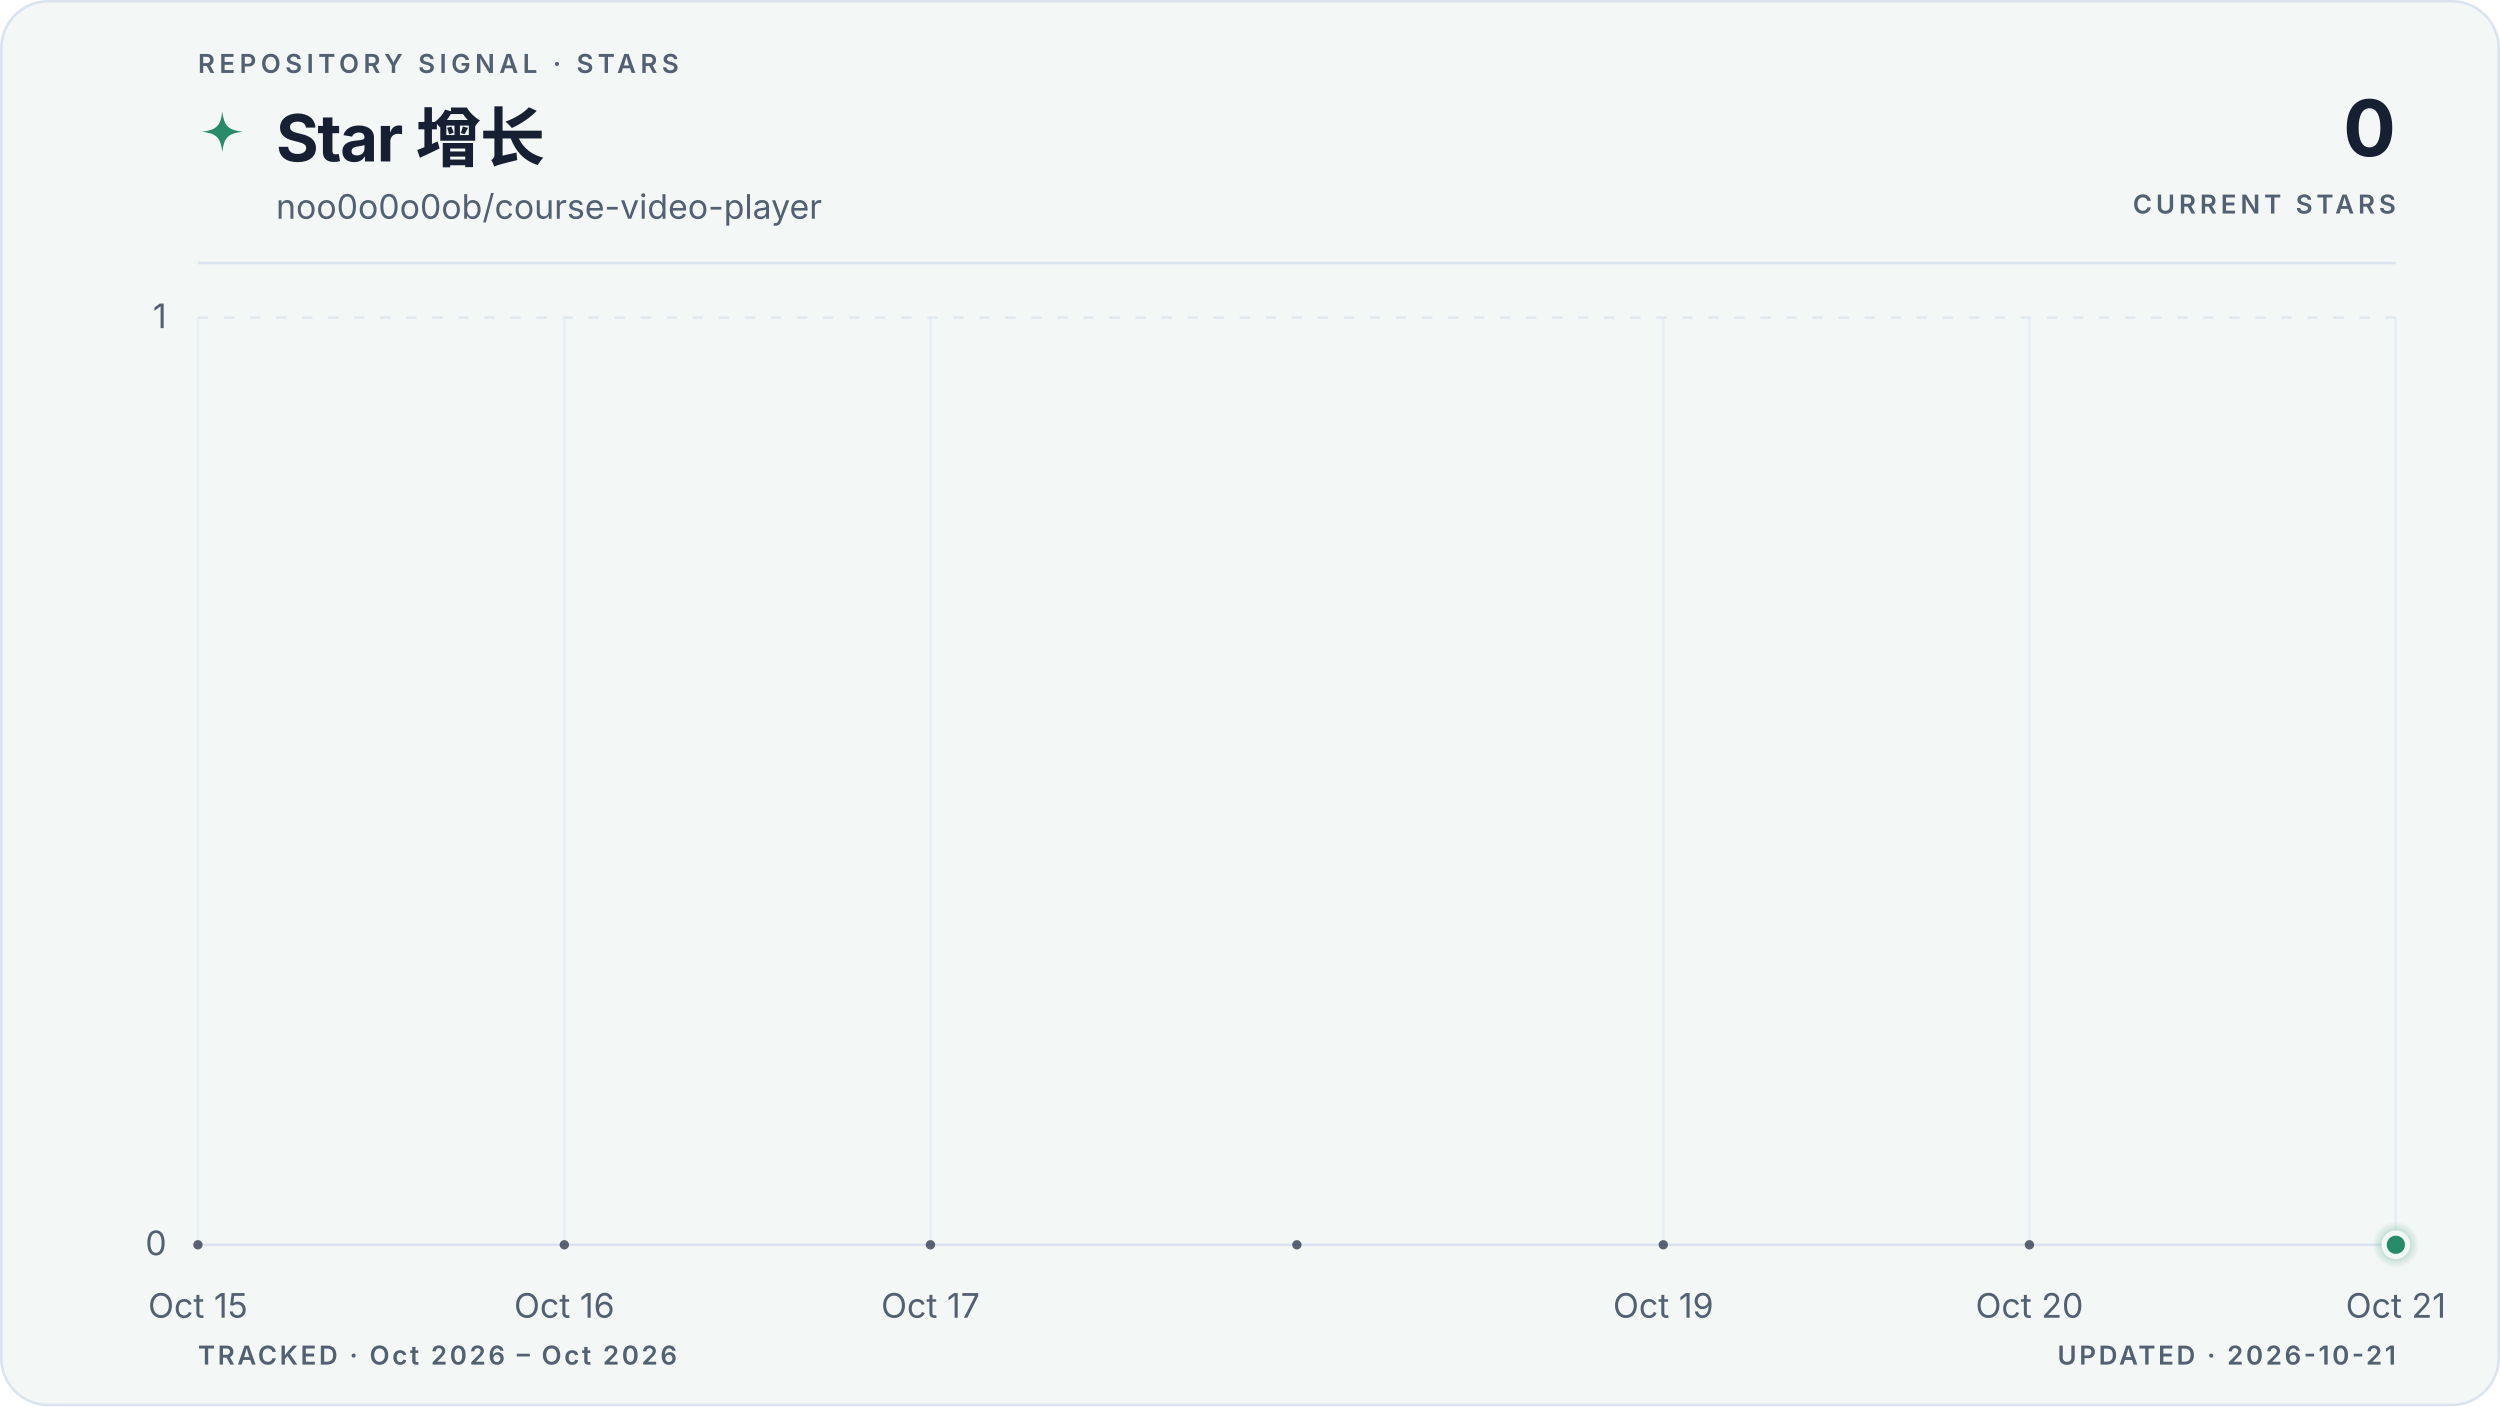
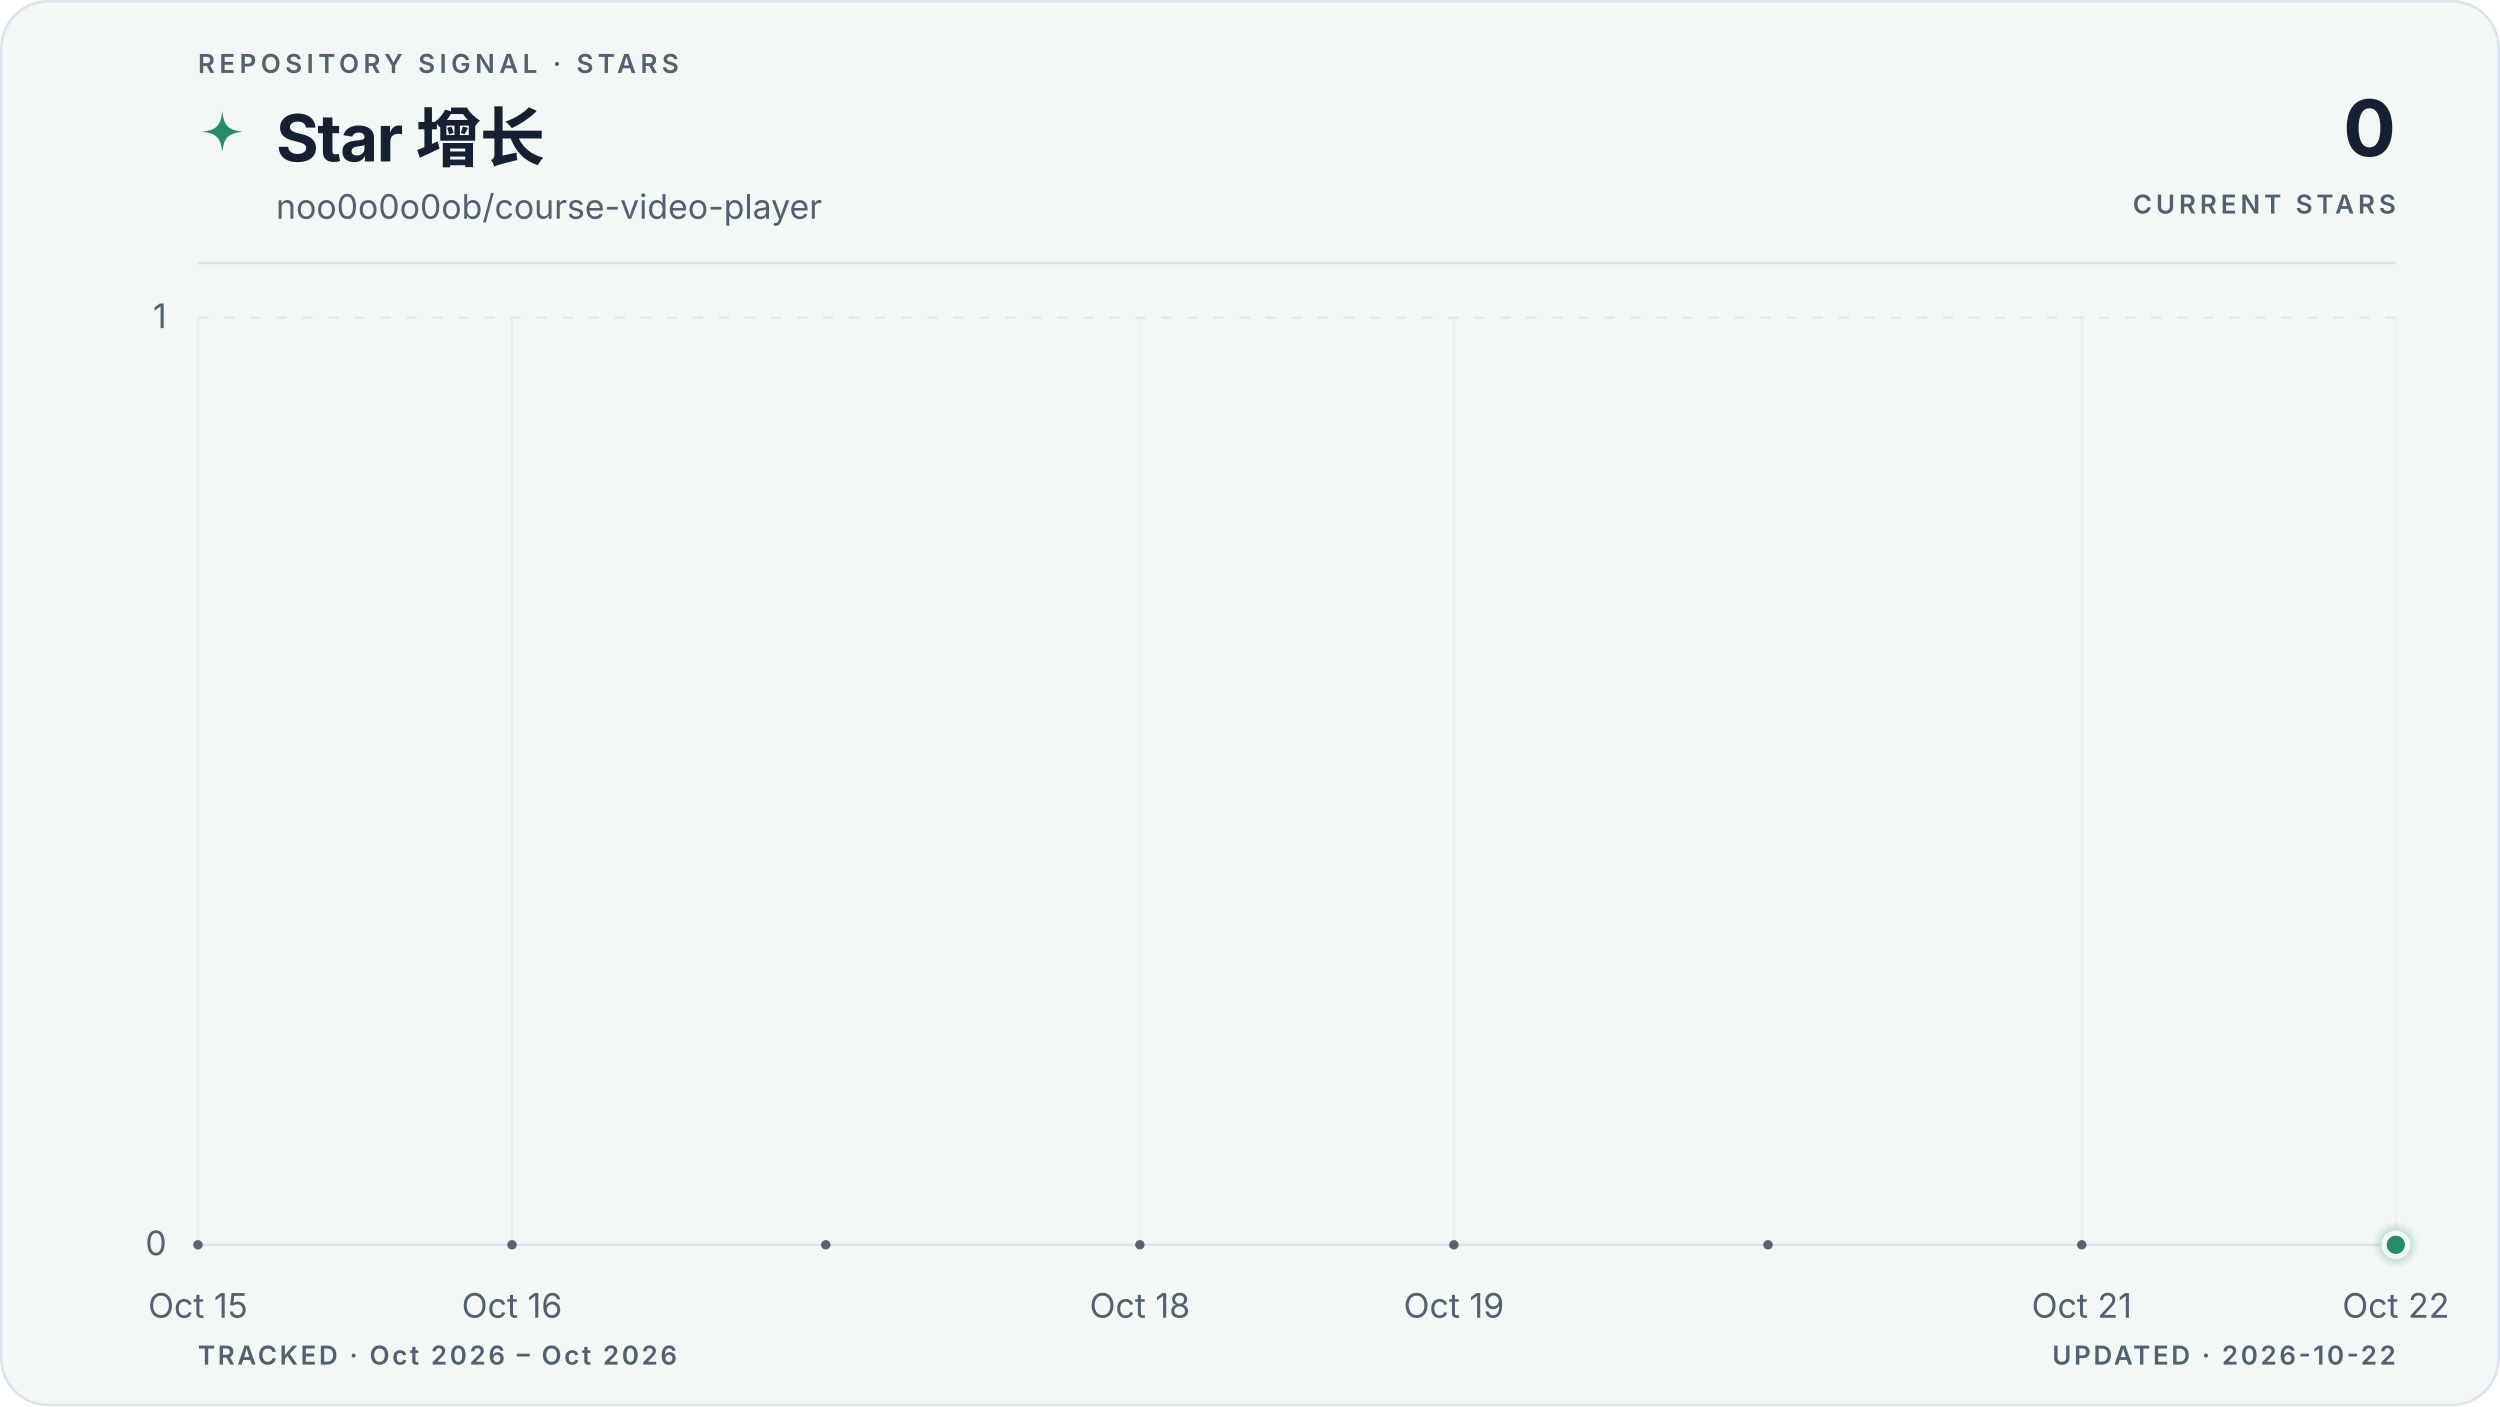
<svg xmlns="http://www.w3.org/2000/svg" viewBox="0 0 960 540" role="img" aria-labelledby="title description" data-style="gradient" data-variant="area" data-layout="editorial" data-animated="true">
  <defs>
    <linearGradient id="trend" x1="0" y1="0" x2="1" y2="0">
      <stop offset="0%" stop-color="#278a68" />
      <stop offset="100%" stop-color="#278a68" />
    </linearGradient>
    <linearGradient id="area" x1="0" y1="0" x2="0" y2="1">
      <stop offset="0%" stop-color="#278a68" stop-opacity="0.22" />
      <stop offset="55%" stop-color="#278a68" stop-opacity="0.06" />
      <stop offset="100%" stop-color="#278a68" stop-opacity="0" />
    </linearGradient>
    <radialGradient id="marker-halo" cx="50%" cy="50%" r="50%">
      <stop offset="0%" stop-color="#278a68" stop-opacity="0.55" />
      <stop offset="100%" stop-color="#278a68" stop-opacity="0" />
    </radialGradient>
  </defs>
  <style>
.trend-enter{transform-box:fill-box;transform-origin:center;animation:trend-enter 520ms cubic-bezier(0.16,1,0.3,1)}
.marker-enter{transform-box:fill-box;transform-origin:center;animation:marker-enter 320ms cubic-bezier(0.16,1,0.3,1) 200ms both}
.marker-pulse{transform-box:fill-box;transform-origin:center;animation:marker-pulse 2.6s ease-out infinite}
@keyframes trend-enter{from{opacity:.35;transform:translateY(10px)}to{opacity:1;transform:translateY(0)}}
@keyframes marker-enter{from{opacity:0;transform:scale(.4)}to{opacity:1;transform:scale(1)}}
@keyframes marker-pulse{0%{opacity:.5;transform:scale(.7)}70%,100%{opacity:0;transform:scale(2.1)}}
@media (prefers-reduced-motion:reduce){.trend-enter,.marker-enter,.marker-pulse{animation:none!important}}
@media (prefers-reduced-motion:reduce){.marker-pulse{opacity:0}}
</style>
  <rect x="0.5" y="0.5" width="959" height="539" fill="#f3f7f6" stroke="#dbe4ee" stroke-width="1" rx="18" />
  <text x="76" y="28" fill="#526072" font-family="ui-sans-serif, system-ui, -apple-system, BlinkMacSystemFont, 'Segoe UI', sans-serif" font-size="10" font-weight="600" letter-spacing="1.7">REPOSITORY SIGNAL · STARS</text>
  <path d="M12 1c.8 7.1 2.9 9.2 10 10-7.1.8-9.2 2.9-10 10-.8-7.1-2.9-9.2-10-10 7.1-.8 9.2-2.9 10-10Z" transform="translate(76 42) scale(.78)" fill="url(#trend)" aria-hidden="true" />
  <text x="106" y="62" fill="#172033" font-family="ui-sans-serif, system-ui, -apple-system, BlinkMacSystemFont, 'Segoe UI', sans-serif" font-size="25" font-weight="700" letter-spacing="-0.5">Star 增长</text>
  <text x="106" y="84" fill="#526072" font-family="ui-sans-serif, system-ui, -apple-system, BlinkMacSystemFont, 'Segoe UI', sans-serif" font-size="13">noo0o0o0ob/course-video-player</text>
  <text x="920" y="60" fill="#172033" font-family="ui-sans-serif, system-ui, -apple-system, BlinkMacSystemFont, 'Segoe UI', sans-serif" font-size="30" font-weight="700" letter-spacing="-0.6" text-anchor="end">0</text>
  <text x="920" y="82" fill="#526072" font-family="ui-sans-serif, system-ui, -apple-system, BlinkMacSystemFont, 'Segoe UI', sans-serif" font-size="10" font-weight="600" letter-spacing="1.5" text-anchor="end">CURRENT STARS</text>
  <line x1="76" y1="101" x2="920" y2="101" stroke="#dbe4ee" stroke-width="1" />
  <line x1="76" y1="478.0" x2="920" y2="478.0" stroke="#dbe4ee" stroke-width="1" stroke-dasharray="0" opacity="1" />
  <text x="64" y="482.0" fill="#526072" font-family="ui-sans-serif, system-ui, -apple-system, BlinkMacSystemFont, 'Segoe UI', sans-serif" font-size="13" text-anchor="end">0</text>
  <line x1="76" y1="122.0" x2="920" y2="122.0" stroke="#dbe4ee" stroke-width="1" stroke-dasharray="4 6" opacity="0.7" />
  <text x="64" y="126.0" fill="#526072" font-family="ui-sans-serif, system-ui, -apple-system, BlinkMacSystemFont, 'Segoe UI', sans-serif" font-size="13" text-anchor="end">1</text>
  <line x1="76.0" y1="122" x2="76.0" y2="478" stroke="#dbe4ee" stroke-width="1" opacity="0.45" />
  <text x="76.0" y="506" fill="#526072" font-family="ui-sans-serif, system-ui, -apple-system, BlinkMacSystemFont, 'Segoe UI', sans-serif" font-size="13" text-anchor="middle">Oct 15</text>
-   <line x1="216.7" y1="122" x2="216.7" y2="478" stroke="#dbe4ee" stroke-width="1" opacity="0.45" />
-   <text x="216.7" y="506" fill="#526072" font-family="ui-sans-serif, system-ui, -apple-system, BlinkMacSystemFont, 'Segoe UI', sans-serif" font-size="13" text-anchor="middle">Oct 16</text>
-   <line x1="357.3" y1="122" x2="357.3" y2="478" stroke="#dbe4ee" stroke-width="1" opacity="0.45" />
-   <text x="357.3" y="506" fill="#526072" font-family="ui-sans-serif, system-ui, -apple-system, BlinkMacSystemFont, 'Segoe UI', sans-serif" font-size="13" text-anchor="middle">Oct 17</text>
-   <line x1="638.7" y1="122" x2="638.7" y2="478" stroke="#dbe4ee" stroke-width="1" opacity="0.45" />
-   <text x="638.7" y="506" fill="#526072" font-family="ui-sans-serif, system-ui, -apple-system, BlinkMacSystemFont, 'Segoe UI', sans-serif" font-size="13" text-anchor="middle">Oct 19</text>
-   <line x1="779.3" y1="122" x2="779.3" y2="478" stroke="#dbe4ee" stroke-width="1" opacity="0.45" />
-   <text x="779.3" y="506" fill="#526072" font-family="ui-sans-serif, system-ui, -apple-system, BlinkMacSystemFont, 'Segoe UI', sans-serif" font-size="13" text-anchor="middle">Oct 20</text>
+   <line x1="196.6" y1="122" x2="196.6" y2="478" stroke="#dbe4ee" stroke-width="1" opacity="0.45" />
+   <text x="196.6" y="506" fill="#526072" font-family="ui-sans-serif, system-ui, -apple-system, BlinkMacSystemFont, 'Segoe UI', sans-serif" font-size="13" text-anchor="middle">Oct 16</text>
+   <line x1="437.7" y1="122" x2="437.7" y2="478" stroke="#dbe4ee" stroke-width="1" opacity="0.45" />
+   <text x="437.7" y="506" fill="#526072" font-family="ui-sans-serif, system-ui, -apple-system, BlinkMacSystemFont, 'Segoe UI', sans-serif" font-size="13" text-anchor="middle">Oct 18</text>
+   <line x1="558.3" y1="122" x2="558.3" y2="478" stroke="#dbe4ee" stroke-width="1" opacity="0.45" />
+   <text x="558.3" y="506" fill="#526072" font-family="ui-sans-serif, system-ui, -apple-system, BlinkMacSystemFont, 'Segoe UI', sans-serif" font-size="13" text-anchor="middle">Oct 19</text>
+   <line x1="799.4" y1="122" x2="799.4" y2="478" stroke="#dbe4ee" stroke-width="1" opacity="0.45" />
+   <text x="799.4" y="506" fill="#526072" font-family="ui-sans-serif, system-ui, -apple-system, BlinkMacSystemFont, 'Segoe UI', sans-serif" font-size="13" text-anchor="middle">Oct 21</text>
  <line x1="920.0" y1="122" x2="920.0" y2="478" stroke="#dbe4ee" stroke-width="1" opacity="0.45" />
-   <text x="920.0" y="506" fill="#526072" font-family="ui-sans-serif, system-ui, -apple-system, BlinkMacSystemFont, 'Segoe UI', sans-serif" font-size="13" text-anchor="middle">Oct 21</text>
+   <text x="920.0" y="506" fill="#526072" font-family="ui-sans-serif, system-ui, -apple-system, BlinkMacSystemFont, 'Segoe UI', sans-serif" font-size="13" text-anchor="middle">Oct 22</text>
  <g class="trend-enter">
-     <path d="M 76.0 478.0 C 122.9 478.0, 169.8 478.0, 216.7 478.0 C 263.6 478.0, 310.4 478.0, 357.3 478.0 C 404.2 478.0, 451.1 478.0, 498.0 478.0 C 544.9 478.0, 591.8 478.0, 638.7 478.0 C 685.6 478.0, 732.4 478.0, 779.3 478.0 C 826.2 478.0, 873.1 478.0, 920.0 478.0 L 920.0 478.0 L 76.0 478.0 Z" fill="url(#area)" />
-     <path d="M 76.0 478.0 C 122.9 478.0, 169.8 478.0, 216.7 478.0 C 263.6 478.0, 310.4 478.0, 357.3 478.0 C 404.2 478.0, 451.1 478.0, 498.0 478.0 C 544.9 478.0, 591.8 478.0, 638.7 478.0 C 685.6 478.0, 732.4 478.0, 779.3 478.0 C 826.2 478.0, 873.1 478.0, 920.0 478.0" fill="none" stroke="url(#trend)" stroke-width="3" stroke-linecap="round" stroke-linejoin="round" />
-     <g data-point-count="6" fill="#172033" opacity="0.68">
+     <path d="M 76.0 478.0 C 116.2 478.0, 156.4 478.0, 196.6 478.0 C 236.8 478.0, 277.0 478.0, 317.1 478.0 C 357.3 478.0, 397.5 478.0, 437.7 478.0 C 477.9 478.0, 518.1 478.0, 558.3 478.0 C 598.5 478.0, 638.7 478.0, 678.9 478.0 C 719.0 478.0, 759.2 478.0, 799.4 478.0 C 839.6 478.0, 879.8 478.0, 920.0 478.0 L 920.0 478.0 L 76.0 478.0 Z" fill="url(#area)" />
+     <path d="M 76.0 478.0 C 116.2 478.0, 156.4 478.0, 196.6 478.0 C 236.8 478.0, 277.0 478.0, 317.1 478.0 C 357.3 478.0, 397.5 478.0, 437.7 478.0 C 477.9 478.0, 518.1 478.0, 558.3 478.0 C 598.5 478.0, 638.7 478.0, 678.9 478.0 C 719.0 478.0, 759.2 478.0, 799.4 478.0 C 839.6 478.0, 879.8 478.0, 920.0 478.0" fill="none" stroke="url(#trend)" stroke-width="3" stroke-linecap="round" stroke-linejoin="round" />
+     <g data-point-count="7" fill="#172033" opacity="0.68">
      <circle cx="76.0" cy="478.0" r="1.8" />
-       <circle cx="216.7" cy="478.0" r="1.8" />
-       <circle cx="357.3" cy="478.0" r="1.8" />
-       <circle cx="498.0" cy="478.0" r="1.8" />
-       <circle cx="638.7" cy="478.0" r="1.8" />
-       <circle cx="779.3" cy="478.0" r="1.8" />
+       <circle cx="196.6" cy="478.0" r="1.8" />
+       <circle cx="317.1" cy="478.0" r="1.8" />
+       <circle cx="437.7" cy="478.0" r="1.8" />
+       <circle cx="558.3" cy="478.0" r="1.8" />
+       <circle cx="678.9" cy="478.0" r="1.8" />
+       <circle cx="799.4" cy="478.0" r="1.8" />
    </g>
  </g>
  <g class="marker-enter">
    <circle class="marker-pulse" cx="920.0" cy="478.0" r="9" fill="url(#marker-halo)" />
    <circle cx="920.0" cy="478.0" r="4.5" fill="#278a68" stroke="#f3f7f6" stroke-width="2" />
  </g>
  <text x="76" y="524" fill="#526072" font-family="ui-sans-serif, system-ui, -apple-system, BlinkMacSystemFont, 'Segoe UI', sans-serif" font-size="10" font-weight="600" letter-spacing="1">TRACKED · Oct 2026 – Oct 2026</text>
-   <text x="920" y="524" fill="#526072" font-family="ui-sans-serif, system-ui, -apple-system, BlinkMacSystemFont, 'Segoe UI', sans-serif" font-size="10" font-weight="600" letter-spacing="1" text-anchor="end">UPDATED · 2026-10-21</text>
+   <text x="920" y="524" fill="#526072" font-family="ui-sans-serif, system-ui, -apple-system, BlinkMacSystemFont, 'Segoe UI', sans-serif" font-size="10" font-weight="600" letter-spacing="1" text-anchor="end">UPDATED · 2026-10-22</text>
</svg>
